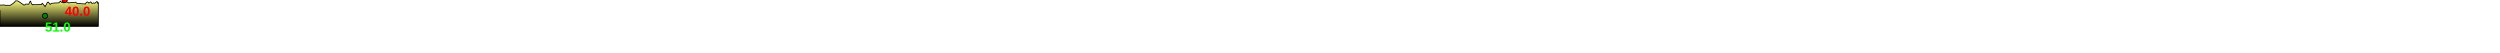
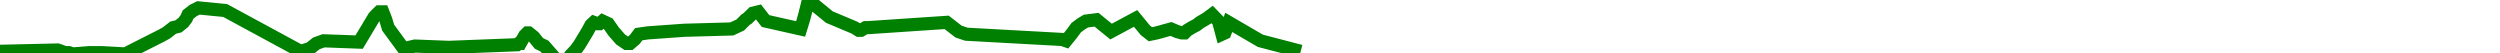
- <svg xmlns="http://www.w3.org/2000/svg" baseProfile="full" height="200px" version="1.1" width="9500px">
-   <defs>
-     <linearGradient id="my-gradient" x1="0" x2="0" y1="0" y2="1">
-       <stop offset="0.0" stop-color="#ffff7f" stop-opacity="1" />
-       <stop offset="0.2" stop-color="#cccc66" stop-opacity="1" />
-       <stop offset="1.0" stop-color="#000000" stop-opacity="1" />
-     </linearGradient>
-   </defs>
-   <path d="M 0 19.5 L 0.0 19.5 L 17.539 19.0 L 19.801 20.0 L 20.935 20.0 L 22.082 20.5 L 27.229 20.0 L 28.095 20.0 L 28.688 20.0 L 29.368 20.0 L 30.918 20.0 L 38.07 20.5 L 49.142 13.5 L 50.586 12.5 L 51.615 11.5 L 52.641 10.5 L 54.26 10.0 L 55.757 8.5 L 56.648 7.0 L 57.191 5.5 L 58.733 4.0 L 60.325 3.0 L 68.458 4.0 L 91.355 19.5 L 94.141 18.5 L 96.149 16.5 L 98.373 15.5 L 109.169 16.0 L 113.73 6.5 L 114.47 5.5 L 115.308 4.5 L 116.356 4.5 L 117.286 7.5 L 117.997 10.5 L 122.698 18.5 L 126.131 17.5 L 136.438 18.0 L 157.196 17.0 L 157.678 16.5 L 158.153 16.5 L 158.834 15.0 L 159.51 13.5 L 160.319 12.5 L 160.722 12.5 L 162.229 14.0 L 163.851 16.5 L 165.506 17.5 L 166.557 19.0 L 171.068 25.5 L 173.454 21.0 L 174.976 19.0 L 176.143 17.0 L 178.564 12.0 L 179.654 9.5 L 180.504 8.5 L 181.578 9.0 L 182.232 9.0 L 183.171 8.0 L 184.901 9.0 L 186.569 12.0 L 188.676 15.0 L 190.453 16.5 L 191.551 16.5 L 192.957 15.0 L 194.177 13.0 L 196.848 12.5 L 208.026 11.5 L 222.452 11.0 L 225.048 9.5 L 226.634 7.5 L 227.253 7.0 L 228.886 5.0 L 230.547 4.5 L 232.726 8.0 L 243.383 11.0 L 244.123 8.0 L 244.681 5.5 L 245.768 0.0 L 252.141 6.5 L 259.765 10.5 L 261.041 11.5 L 261.769 11.5 L 263.123 10.5 L 263.948 10.5 L 287.786 8.5 L 291.395 12.0 L 293.774 13.0 L 322.923 15.0 L 324.074 15.5 L 325.694 13.0 L 327.174 10.5 L 328.787 9.0 L 330.144 8.0 L 333.345 7.5 L 337.766 12.0 L 345.217 7.0 L 346.861 9.5 L 348.181 11.5 L 349.714 13.0 L 351.653 12.5 L 355.988 11.0 L 357.841 12.0 L 359.281 12.5 L 360.139 12.5 L 360.939 11.5 L 362.244 10.5 L 363.006 10.0 L 363.764 9.5 L 364.811 8.5 L 366.864 7.0 L 368.469 5.5 L 370.417 8.0 L 371.49 13.0 L 372.364 12.5 L 373.54 8.5 L 373.54 100 L 0.0 100 L 0.0 39.0" fill="url(#my-gradient)" stroke="black" stroke-width="3" />
-   <circle cx="245.768" cy="0" fill="red" r="10" stroke="black" stroke-width="3" />
-   <circle cx="171.068" cy="60" fill="green" r="10" stroke="black" stroke-width="3" />
-   <text fill="#ff0000" font-family="Arial" font-size="50px" font-weight="bold" stroke="none" x="245.768" y="60">40.0</text>
-   <text fill="#00ff00" font-family="Arial" font-size="50px" font-weight="bold" stroke="none" x="171.068" y="120">51.0</text>
+ <svg xmlns="http://www.w3.org/2000/svg" baseProfile="full" height="20px" version="1.1" width="950px">
+   <defs />
+   <path d="M 0 19.5 L 21.924 19.0 L 24.751 20.0 L 26.169 20.0 L 27.603 20.5 L 34.036 20.0 L 35.119 20.0 L 35.86 20.0 L 36.711 20.0 L 38.647 20.0 L 47.588 20.5 L 61.428 13.5 L 63.232 12.5 L 64.519 11.5 L 65.802 10.5 L 67.825 10.0 L 69.696 8.5 L 70.809 7.0 L 71.488 5.5 L 73.416 4.0 L 75.406 3.0 L 85.572 4.0 L 114.194 19.5 L 117.676 18.5 L 120.186 16.5 L 122.966 15.5 L 136.461 16.0 L 142.162 6.5 L 143.088 5.5 L 144.135 4.5 L 145.445 4.5 L 146.608 7.5 L 147.496 10.5 L 153.372 18.5 L 157.663 17.5 L 170.547 18.0 L 196.496 17.0 L 197.097 16.5 L 197.691 16.5 L 198.543 15.0 L 199.387 13.5 L 200.399 12.5 L 200.903 12.5 L 202.787 14.0 L 204.813 16.5 L 206.883 17.5 L 208.196 19.0 L 213.835 25.5 L 216.817 21.0 L 218.72 19.0 L 220.179 17.0 L 223.205 12.0 L 224.567 9.5 L 225.63 8.5 L 226.972 9.0 L 227.79 9.0 L 228.964 8.0 L 231.126 9.0 L 233.211 12.0 L 235.845 15.0 L 238.067 16.5 L 239.439 16.5 L 241.196 15.0 L 242.721 13.0 L 246.06 12.5 L 260.032 11.5 L 278.065 11.0 L 281.31 9.5 L 283.292 7.5 L 284.067 7.0 L 286.107 5.0 L 288.184 4.5 L 290.907 8.0 L 304.229 11.0 L 305.153 8.0 L 305.852 5.5 L 307.21 0.0 L 315.176 6.5 L 324.707 10.5 L 326.301 11.5 L 327.212 11.5 L 328.904 10.5 L 329.935 10.5 L 359.732 8.5 L 364.243 12.0 L 367.217 13.0 L 403.654 15.0 L 405.093 15.5 L 407.117 13.0 L 408.968 10.5 L 410.983 9.0 L 412.68 8.0 L 416.682 7.5 L 422.208 12.0 L 431.521 7.0 L 433.576 9.5 L 435.226 11.5 L 437.142 13.0 L 439.566 12.5 L 444.985 11.0 L 447.301 12.0 L 449.101 12.5 L 450.173 12.5 L 451.174 11.5 L 452.805 10.5 L 453.757 10.0 L 454.705 9.5 L 456.014 8.5 L 458.58 7.0 L 460.586 5.5 L 463.021 8.0 L 464.363 13.0 L 465.455 12.5 L 466.925 8.5 L 478.929 15.5 L 494.263 19.5 L 494.263 19.5" fill="none" stroke="green" stroke-width="5" />
</svg>
